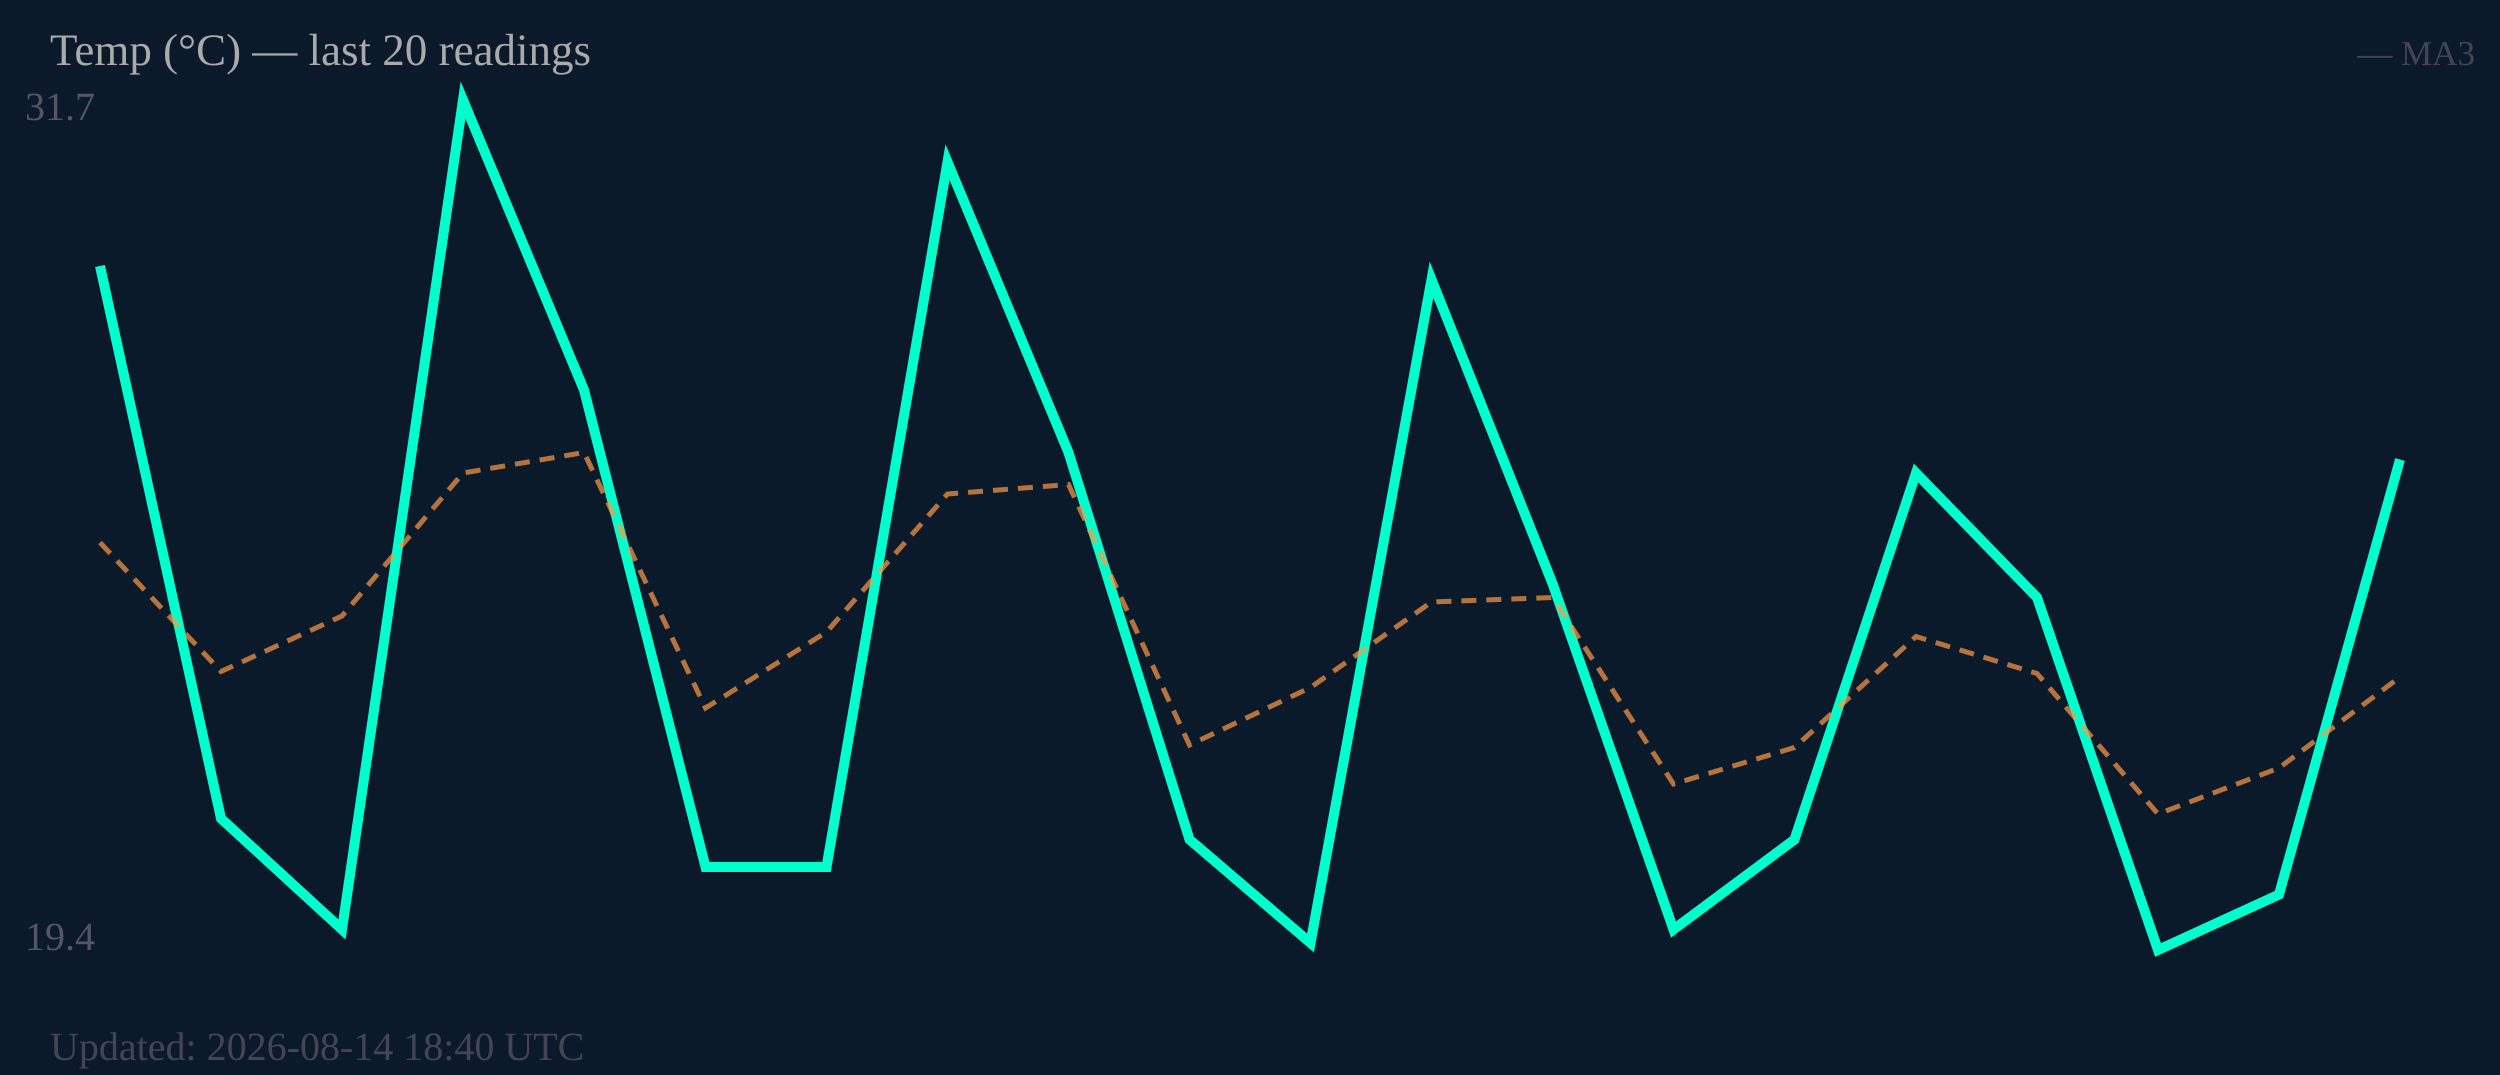
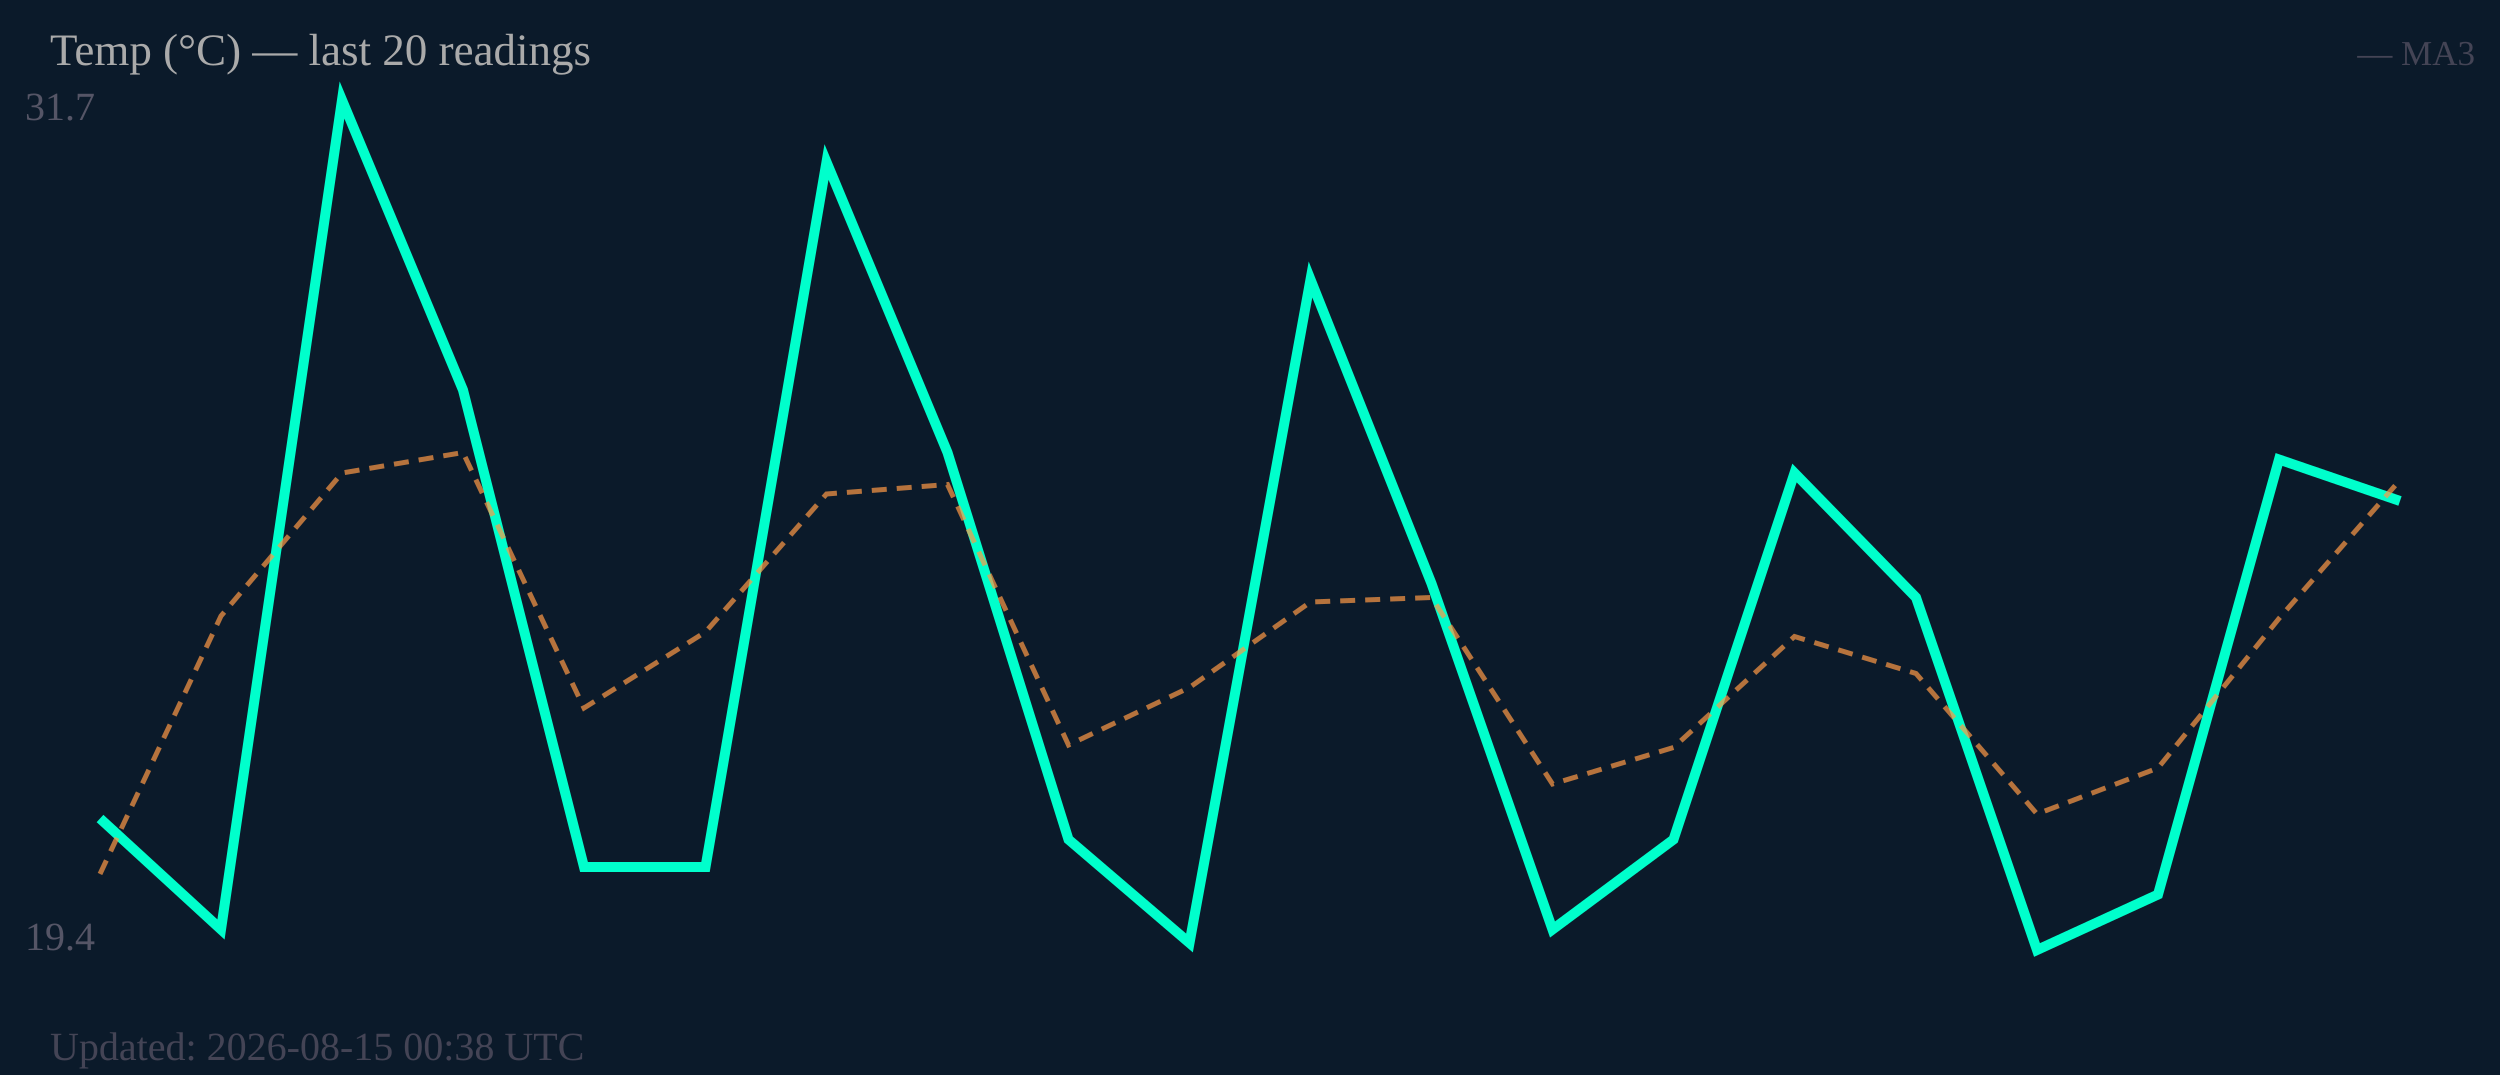
<svg xmlns="http://www.w3.org/2000/svg" width="500" height="215" viewBox="0 0 500 215">
  <rect width="500" height="215" fill="#0b1a2a" />
  <text x="5" y="24" font-size="8" fill="#556">31.7</text>
  <text x="5" y="190" font-size="8" fill="#556">19.4</text>
-   <polyline fill="none" stroke="#00ffcc" stroke-width="2" points="20.0,53.2 44.2,163.7 68.4,185.9 92.6,20.0 116.8,78.0 141.1,173.4 165.3,173.4 189.5,32.4 213.7,90.5 237.9,167.9 262.1,188.6 286.3,55.9 310.5,116.7 334.7,185.9 358.9,167.9 383.2,94.6 407.4,119.5 431.6,190.0 455.8,178.9 480.0,91.9" />
-   <polyline fill="none" stroke="#ff9944" stroke-width="1" stroke-dasharray="3,2" opacity="0.7" points="20.0,108.5 44.2,134.3 68.4,123.2 92.6,94.6 116.8,90.5 141.1,141.6 165.3,126.4 189.5,98.8 213.7,96.9 237.9,149.0 262.1,137.5 286.3,120.4 310.5,119.5 334.7,156.8 358.9,149.5 383.2,127.3 407.4,134.7 431.6,162.8 455.8,153.6 480.0,135.4" />
+   <polyline fill="none" stroke="#00ffcc" stroke-width="2" points="20.0,163.7 44.2,185.9 68.4,20.0 92.6,78.0 116.8,173.4 141.1,173.4 165.3,32.4 189.5,90.5 213.7,167.9 237.9,188.6 262.1,55.9 286.3,116.7 310.5,185.9 334.7,167.9 358.9,94.6 383.2,119.5 407.4,190.0 431.6,178.9 455.8,91.9 480.0,100.2" />
+   <polyline fill="none" stroke="#ff9944" stroke-width="1" stroke-dasharray="3,2" opacity="0.7" points="20.0,174.8 44.2,123.2 68.4,94.6 92.6,90.5 116.8,141.6 141.1,126.4 165.3,98.8 189.5,96.9 213.7,149.0 237.9,137.5 262.1,120.4 286.3,119.5 310.5,156.8 334.7,149.5 358.9,127.3 383.2,134.7 407.4,162.8 431.6,153.6 455.8,123.7 480.0,96.0" />
  <text x="10" y="13" font-size="9" fill="#aaa">Temp (°C) — last 20 readings</text>
  <text x="495" y="13" font-size="7" fill="#445" text-anchor="end">— MA3</text>
-   <text x="10" y="212" font-size="8" fill="#445">Updated: 2026-08-14 18:40 UTC</text>
+   <text x="10" y="212" font-size="8" fill="#445">Updated: 2026-08-15 00:38 UTC</text>
</svg>
